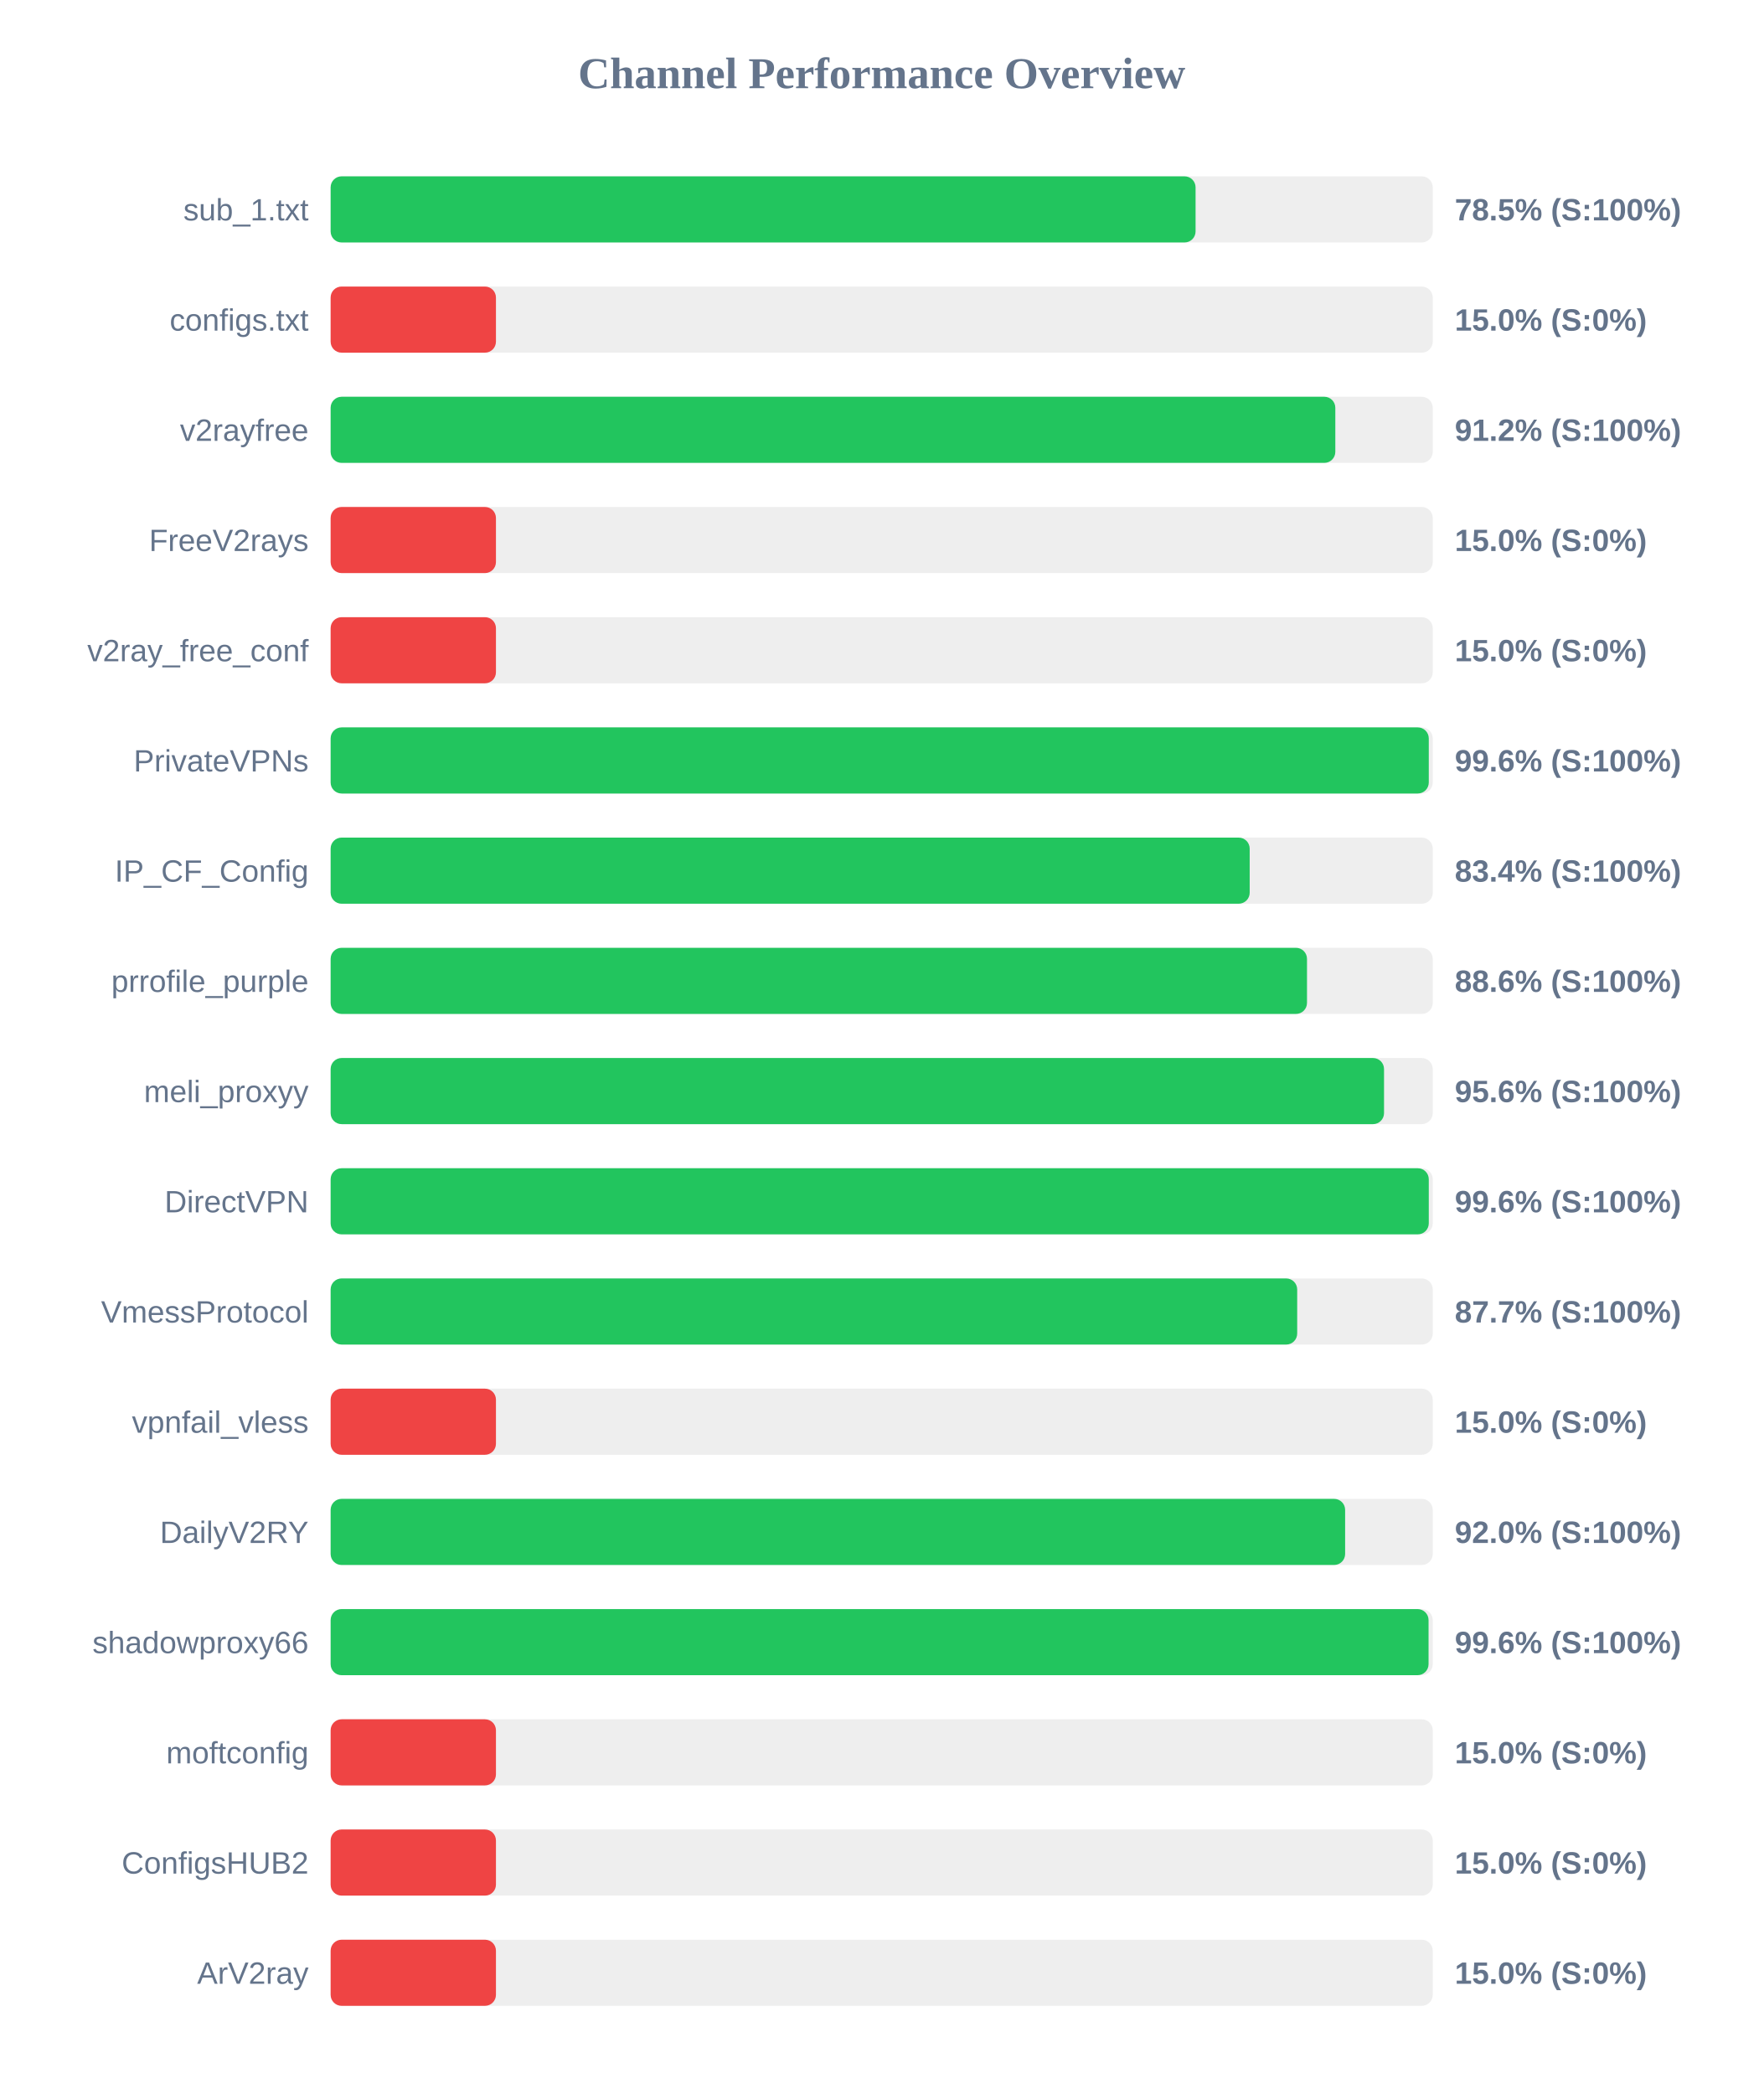
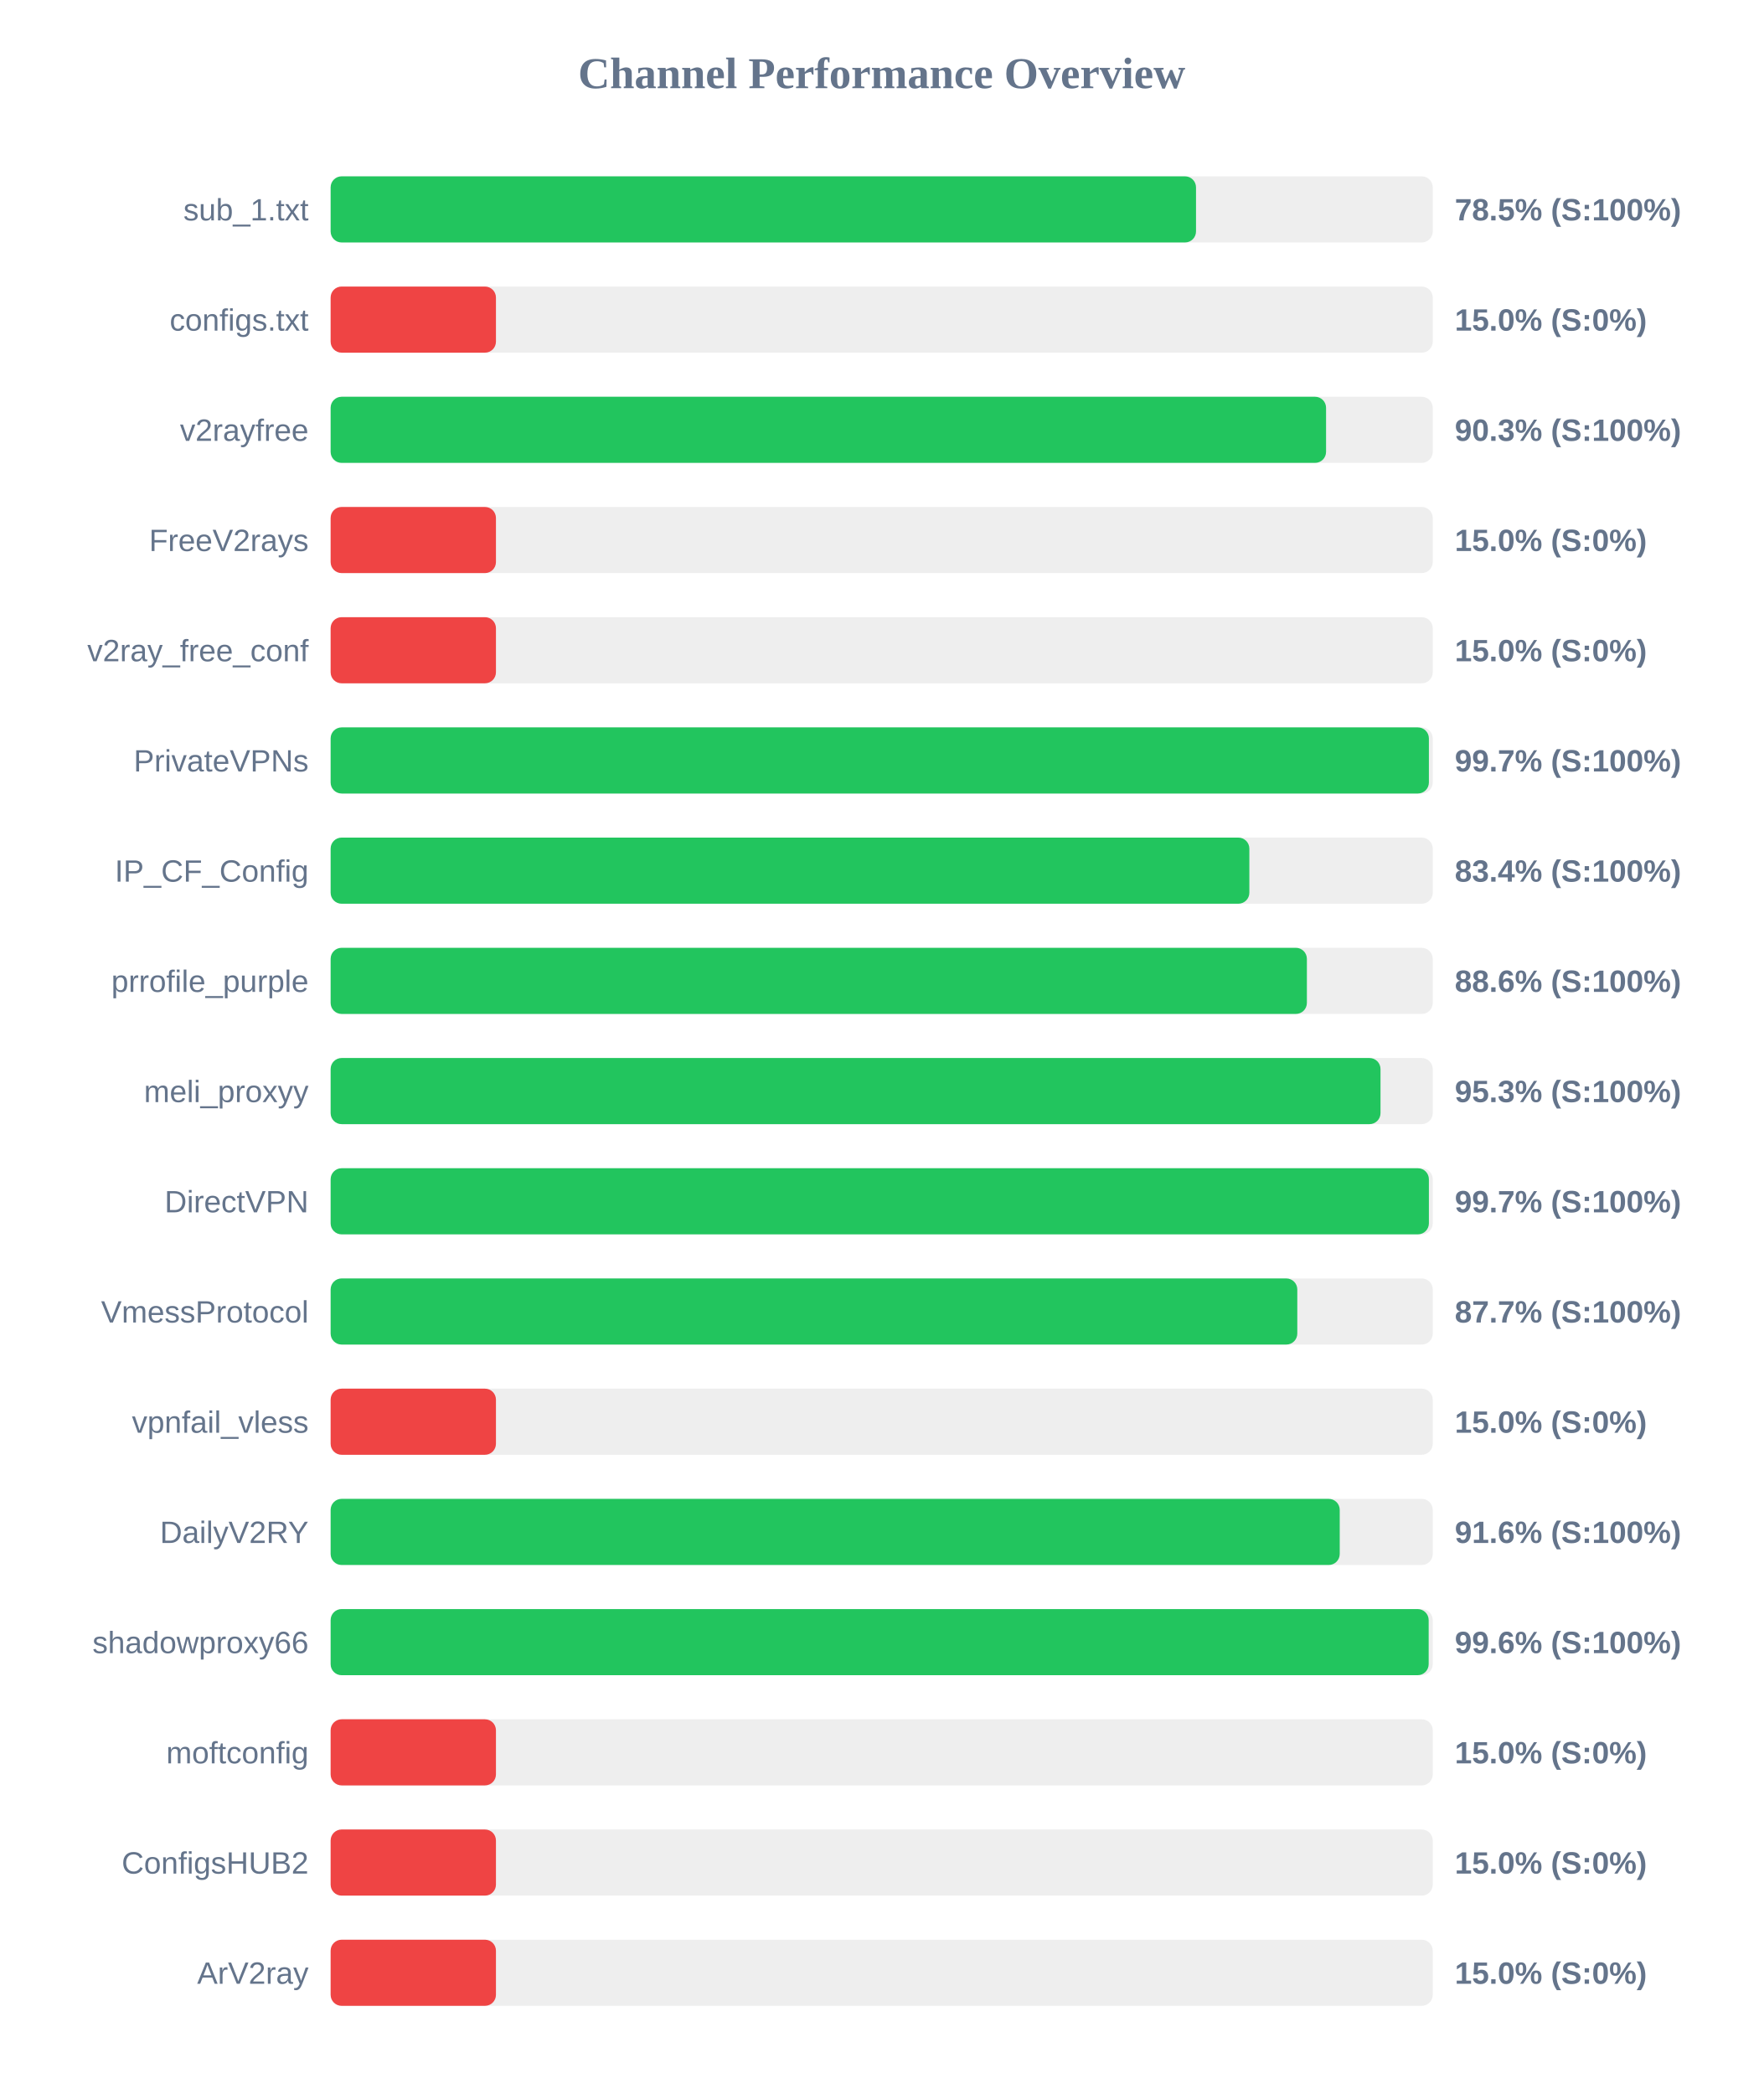
<svg xmlns="http://www.w3.org/2000/svg" width="800" height="950" version="1.1">
  <style>
        .row { font: 14px Arial; fill: #64748b; }
        .score { font: bold 14px Arial; fill: #64748b; }
    </style>
  <text x="400" y="40" text-anchor="middle" font-size="20px" font-weight="bold" fill="#64748b">Channel Performance Overview</text>
  <rect x="150" y="80" width="500" height="30" fill="#eee" rx="5" />
-   <rect x="150" y="80" width="392.4" height="30" fill="#22c55e" rx="5" />
+   <rect x="150" y="80" width="392.6" height="30" fill="#22c55e" rx="5" />
  <text x="140" y="100" text-anchor="end" class="row">sub_1.txt</text>
  <text x="660" y="100" text-anchor="start" class="score">78.5% (S:100%)</text>
  <rect x="150" y="130" width="500" height="30" fill="#eee" rx="5" />
  <rect x="150" y="130" width="75.0" height="30" fill="#ef4444" rx="5" />
  <text x="140" y="150" text-anchor="end" class="row">configs.txt</text>
  <text x="660" y="150" text-anchor="start" class="score">15.0% (S:0%)</text>
  <rect x="150" y="180" width="500" height="30" fill="#eee" rx="5" />
-   <rect x="150" y="180" width="455.8" height="30" fill="#22c55e" rx="5" />
+   <rect x="150" y="180" width="451.6" height="30" fill="#22c55e" rx="5" />
  <text x="140" y="200" text-anchor="end" class="row">v2rayfree</text>
-   <text x="660" y="200" text-anchor="start" class="score">91.2% (S:100%)</text>
+   <text x="660" y="200" text-anchor="start" class="score">90.3% (S:100%)</text>
  <rect x="150" y="230" width="500" height="30" fill="#eee" rx="5" />
  <rect x="150" y="230" width="75.0" height="30" fill="#ef4444" rx="5" />
  <text x="140" y="250" text-anchor="end" class="row">FreeV2rays</text>
  <text x="660" y="250" text-anchor="start" class="score">15.0% (S:0%)</text>
  <rect x="150" y="280" width="500" height="30" fill="#eee" rx="5" />
  <rect x="150" y="280" width="75.0" height="30" fill="#ef4444" rx="5" />
  <text x="140" y="300" text-anchor="end" class="row">v2ray_free_conf</text>
  <text x="660" y="300" text-anchor="start" class="score">15.0% (S:0%)</text>
  <rect x="150" y="330" width="500" height="30" fill="#eee" rx="5" />
-   <rect x="150" y="330" width="498.2" height="30" fill="#22c55e" rx="5" />
+   <rect x="150" y="330" width="498.25" height="30" fill="#22c55e" rx="5" />
  <text x="140" y="350" text-anchor="end" class="row">PrivateVPNs</text>
-   <text x="660" y="350" text-anchor="start" class="score">99.6% (S:100%)</text>
+   <text x="660" y="350" text-anchor="start" class="score">99.7% (S:100%)</text>
  <rect x="150" y="380" width="500" height="30" fill="#eee" rx="5" />
-   <rect x="150" y="380" width="416.95" height="30" fill="#22c55e" rx="5" />
+   <rect x="150" y="380" width="416.8" height="30" fill="#22c55e" rx="5" />
  <text x="140" y="400" text-anchor="end" class="row">IP_CF_Config</text>
  <text x="660" y="400" text-anchor="start" class="score">83.4% (S:100%)</text>
  <rect x="150" y="430" width="500" height="30" fill="#eee" rx="5" />
-   <rect x="150" y="430" width="442.95" height="30" fill="#22c55e" rx="5" />
+   <rect x="150" y="430" width="442.9" height="30" fill="#22c55e" rx="5" />
  <text x="140" y="450" text-anchor="end" class="row">prrofile_purple</text>
  <text x="660" y="450" text-anchor="start" class="score">88.6% (S:100%)</text>
  <rect x="150" y="480" width="500" height="30" fill="#eee" rx="5" />
-   <rect x="150" y="480" width="477.9" height="30" fill="#22c55e" rx="5" />
+   <rect x="150" y="480" width="476.3" height="30" fill="#22c55e" rx="5" />
  <text x="140" y="500" text-anchor="end" class="row">meli_proxyy</text>
-   <text x="660" y="500" text-anchor="start" class="score">95.6% (S:100%)</text>
+   <text x="660" y="500" text-anchor="start" class="score">95.3% (S:100%)</text>
  <rect x="150" y="530" width="500" height="30" fill="#eee" rx="5" />
-   <rect x="150" y="530" width="498.2" height="30" fill="#22c55e" rx="5" />
+   <rect x="150" y="530" width="498.25" height="30" fill="#22c55e" rx="5" />
  <text x="140" y="550" text-anchor="end" class="row">DirectVPN</text>
-   <text x="660" y="550" text-anchor="start" class="score">99.6% (S:100%)</text>
+   <text x="660" y="550" text-anchor="start" class="score">99.7% (S:100%)</text>
  <rect x="150" y="580" width="500" height="30" fill="#eee" rx="5" />
-   <rect x="150" y="580" width="438.5" height="30" fill="#22c55e" rx="5" />
+   <rect x="150" y="580" width="438.55" height="30" fill="#22c55e" rx="5" />
  <text x="140" y="600" text-anchor="end" class="row">VmessProtocol</text>
  <text x="660" y="600" text-anchor="start" class="score">87.7% (S:100%)</text>
  <rect x="150" y="630" width="500" height="30" fill="#eee" rx="5" />
  <rect x="150" y="630" width="75.0" height="30" fill="#ef4444" rx="5" />
  <text x="140" y="650" text-anchor="end" class="row">vpnfail_vless</text>
  <text x="660" y="650" text-anchor="start" class="score">15.0% (S:0%)</text>
  <rect x="150" y="680" width="500" height="30" fill="#eee" rx="5" />
-   <rect x="150" y="680" width="460.25" height="30" fill="#22c55e" rx="5" />
+   <rect x="150" y="680" width="457.8" height="30" fill="#22c55e" rx="5" />
  <text x="140" y="700" text-anchor="end" class="row">DailyV2RY</text>
-   <text x="660" y="700" text-anchor="start" class="score">92.0% (S:100%)</text>
+   <text x="660" y="700" text-anchor="start" class="score">91.6% (S:100%)</text>
  <rect x="150" y="730" width="500" height="30" fill="#eee" rx="5" />
-   <rect x="150" y="730" width="498.1" height="30" fill="#22c55e" rx="5" />
+   <rect x="150" y="730" width="498.15" height="30" fill="#22c55e" rx="5" />
  <text x="140" y="750" text-anchor="end" class="row">shadowproxy66</text>
  <text x="660" y="750" text-anchor="start" class="score">99.6% (S:100%)</text>
  <rect x="150" y="780" width="500" height="30" fill="#eee" rx="5" />
  <rect x="150" y="780" width="75.0" height="30" fill="#ef4444" rx="5" />
  <text x="140" y="800" text-anchor="end" class="row">moftconfig</text>
  <text x="660" y="800" text-anchor="start" class="score">15.0% (S:0%)</text>
  <rect x="150" y="830" width="500" height="30" fill="#eee" rx="5" />
  <rect x="150" y="830" width="75.0" height="30" fill="#ef4444" rx="5" />
  <text x="140" y="850" text-anchor="end" class="row">ConfigsHUB2</text>
  <text x="660" y="850" text-anchor="start" class="score">15.0% (S:0%)</text>
  <rect x="150" y="880" width="500" height="30" fill="#eee" rx="5" />
  <rect x="150" y="880" width="75.0" height="30" fill="#ef4444" rx="5" />
  <text x="140" y="900" text-anchor="end" class="row">ArV2ray</text>
  <text x="660" y="900" text-anchor="start" class="score">15.0% (S:0%)</text>
</svg>
